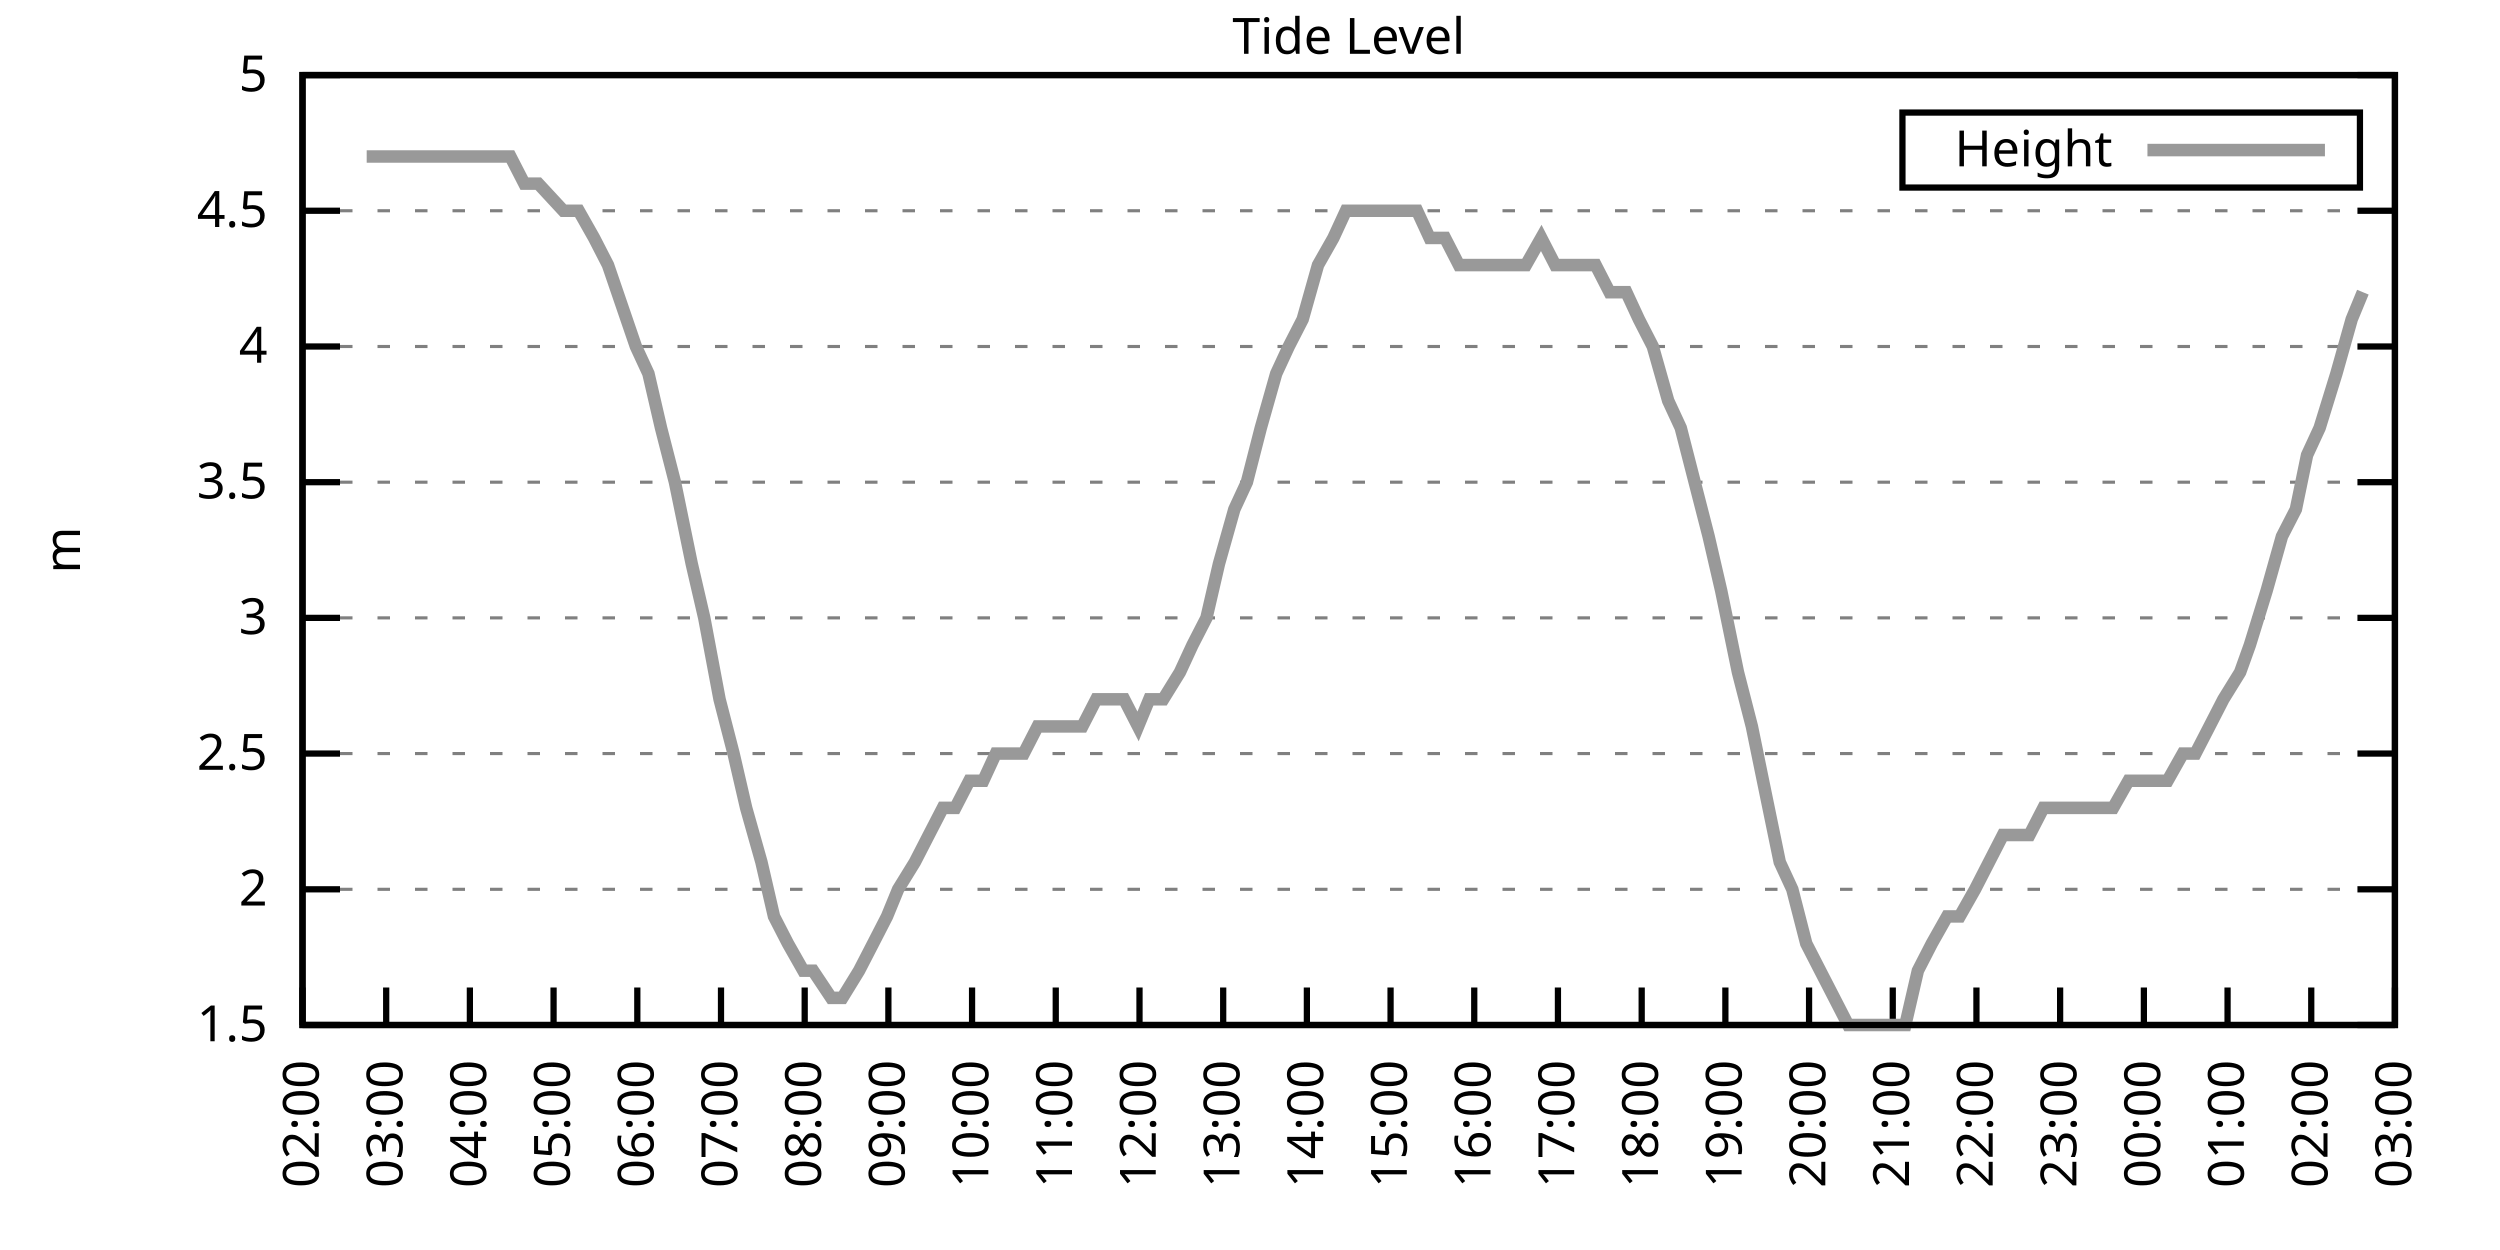
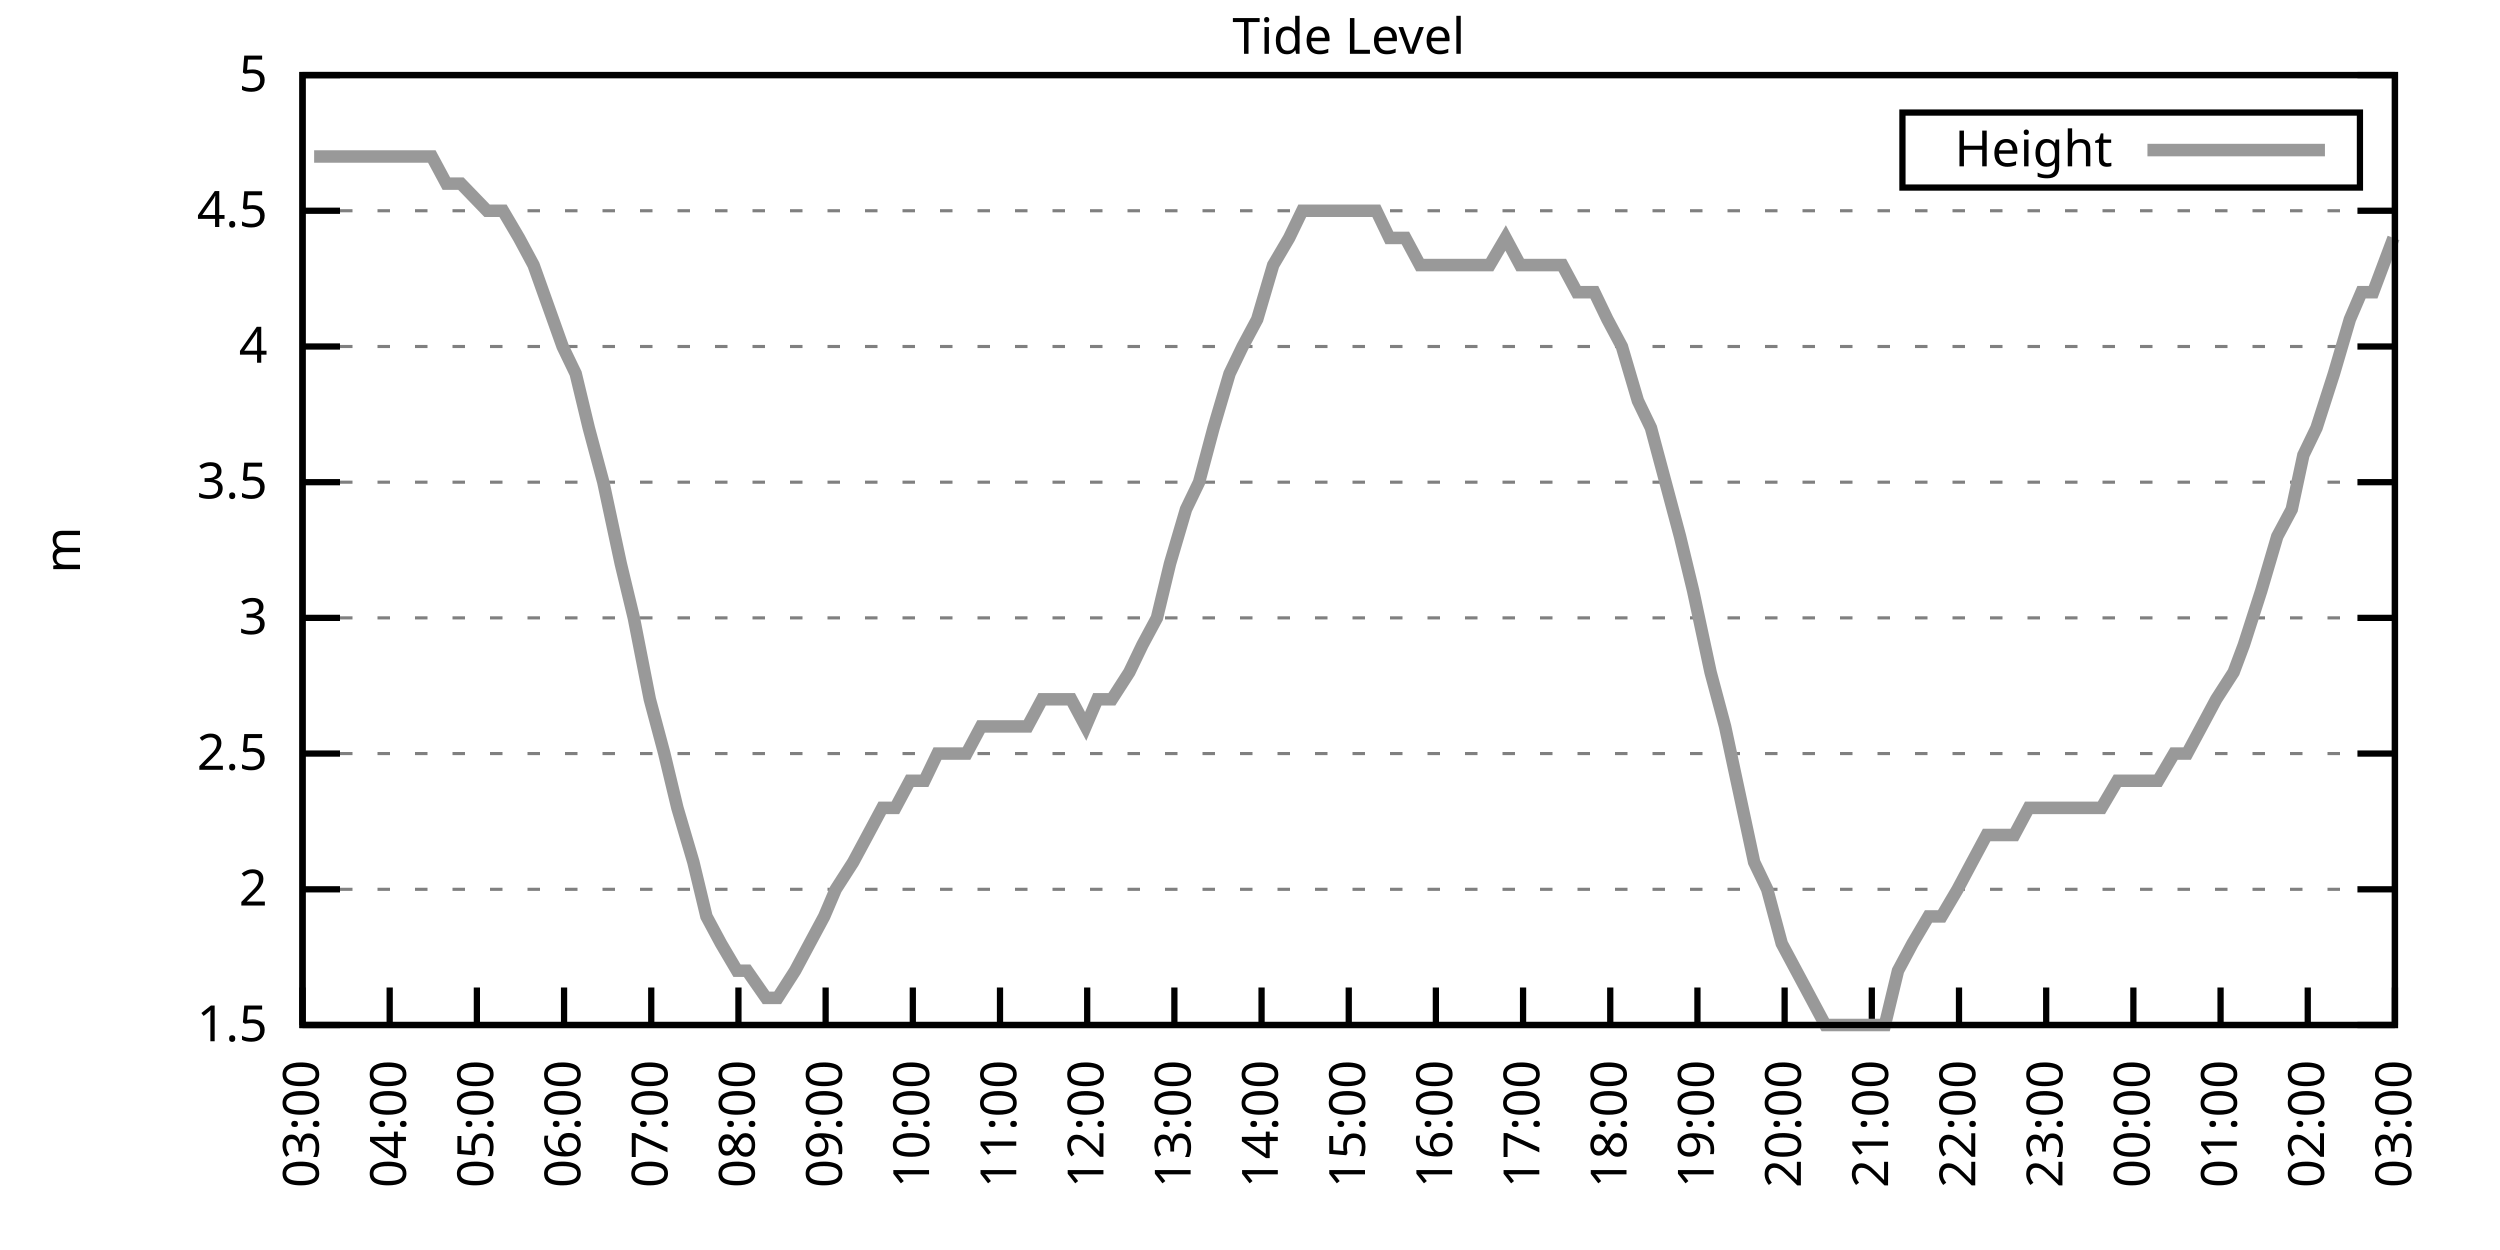
<svg xmlns="http://www.w3.org/2000/svg" xmlns:xlink="http://www.w3.org/1999/xlink" width="400" height="200" viewBox="0 0 400 200">
  <g id="gnuplot_canvas">
    <rect x="0" y="0" width="400" height="200" fill="none" />
    <defs>
      <circle id="gpDot" r="0.5" stroke-width="0.5" stroke="currentColor" />
      <path id="gpPt0" stroke-width="0.333" stroke="currentColor" d="M-1,0 h2 M0,-1 v2" />
      <path id="gpPt1" stroke-width="0.333" stroke="currentColor" d="M-1,-1 L1,1 M1,-1 L-1,1" />
      <path id="gpPt2" stroke-width="0.333" stroke="currentColor" d="M-1,0 L1,0 M0,-1 L0,1 M-1,-1 L1,1 M-1,1 L1,-1" />
      <rect id="gpPt3" stroke-width="0.333" stroke="currentColor" x="-1" y="-1" width="2" height="2" />
      <rect id="gpPt4" stroke-width="0.333" stroke="currentColor" fill="currentColor" x="-1" y="-1" width="2" height="2" />
      <circle id="gpPt5" stroke-width="0.333" stroke="currentColor" cx="0" cy="0" r="1" />
      <use xlink:href="#gpPt5" id="gpPt6" fill="currentColor" stroke="none" />
      <path id="gpPt7" stroke-width="0.333" stroke="currentColor" d="M0,-1.33 L-1.33,0.67 L1.33,0.67 z" />
      <use xlink:href="#gpPt7" id="gpPt8" fill="currentColor" stroke="none" />
      <use xlink:href="#gpPt7" id="gpPt9" stroke="currentColor" transform="rotate(180)" />
      <use xlink:href="#gpPt9" id="gpPt10" fill="currentColor" stroke="none" />
      <use xlink:href="#gpPt3" id="gpPt11" stroke="currentColor" transform="rotate(45)" />
      <use xlink:href="#gpPt11" id="gpPt12" fill="currentColor" stroke="none" />
      <path id="gpPt13" stroke-width="0.333" stroke="currentColor" d="M0,1.330 L1.265,0.411 L0.782,-1.067 L-0.782,-1.076 L-1.265,0.411 z" />
      <use xlink:href="#gpPt13" id="gpPt14" fill="currentColor" stroke="none" />
      <filter id="textbox" filterUnits="objectBoundingBox" x="0" y="0" height="1" width="1">
        <feFlood flood-color="white" flood-opacity="1" result="bgnd" />
        <feComposite in="SourceGraphic" in2="bgnd" operator="atop" />
      </filter>
      <filter id="greybox" filterUnits="objectBoundingBox" x="0" y="0" height="1" width="1">
        <feFlood flood-color="lightgrey" flood-opacity="1" result="grey" />
        <feComposite in="SourceGraphic" in2="grey" operator="atop" />
      </filter>
    </defs>
    <g fill="none" color="white" stroke="currentColor" stroke-width="1.00" stroke-linecap="butt" stroke-linejoin="miter">
</g>
    <g fill="none" color="black" stroke="currentColor" stroke-width="1.00" stroke-linecap="butt" stroke-linejoin="miter">
      <g stroke="none" shape-rendering="crispEdges">
        <polygon fill="rgb(255, 255, 255)" points="48.40,164.00 383.18,164.00 383.18,12.02 48.40,12.02 " />
      </g>
    </g>
    <g fill="none" color="black" stroke="currentColor" stroke-width="1.00" stroke-linecap="butt" stroke-linejoin="miter">
</g>
    <g fill="none" color="black" stroke="black" stroke-width="0.50" stroke-linecap="butt" stroke-linejoin="miter">
</g>
    <g fill="none" color="gray" stroke="currentColor" stroke-width="0.50" stroke-linecap="butt" stroke-linejoin="miter">
      <path stroke="gray" stroke-dasharray="2,4" class="gridline" d="M48.40,164.00 L383.19,164.00  " />
    </g>
    <g fill="none" color="gray" stroke="gray" stroke-width="1.00" stroke-linecap="butt" stroke-linejoin="miter">
</g>
    <g fill="none" color="black" stroke="currentColor" stroke-width="1.00" stroke-linecap="butt" stroke-linejoin="miter">
      <path stroke="black" d="M48.40,164.00 L54.40,164.00 M383.19,164.00 L377.19,164.00  " />
      <g transform="translate(42.80,166.60)" stroke="none" fill="black" font-family="Sans" font-size="8.00" text-anchor="end">
        <text>
          <tspan font-family="Sans"> 1.5</tspan>
        </text>
      </g>
    </g>
    <g fill="none" color="black" stroke="currentColor" stroke-width="1.00" stroke-linecap="butt" stroke-linejoin="miter">
</g>
    <g fill="none" color="black" stroke="black" stroke-width="0.50" stroke-linecap="butt" stroke-linejoin="miter">
</g>
    <g fill="none" color="gray" stroke="currentColor" stroke-width="0.50" stroke-linecap="butt" stroke-linejoin="miter">
      <path stroke="gray" stroke-dasharray="2,4" class="gridline" d="M48.40,142.29 L383.19,142.29  " />
    </g>
    <g fill="none" color="gray" stroke="gray" stroke-width="1.00" stroke-linecap="butt" stroke-linejoin="miter">
</g>
    <g fill="none" color="black" stroke="currentColor" stroke-width="1.00" stroke-linecap="butt" stroke-linejoin="miter">
      <path stroke="black" d="M48.40,142.29 L54.40,142.29 M383.19,142.29 L377.19,142.29  " />
      <g transform="translate(42.80,144.89)" stroke="none" fill="black" font-family="Sans" font-size="8.00" text-anchor="end">
        <text>
          <tspan font-family="Sans"> 2</tspan>
        </text>
      </g>
    </g>
    <g fill="none" color="black" stroke="currentColor" stroke-width="1.00" stroke-linecap="butt" stroke-linejoin="miter">
</g>
    <g fill="none" color="black" stroke="black" stroke-width="0.50" stroke-linecap="butt" stroke-linejoin="miter">
</g>
    <g fill="none" color="gray" stroke="currentColor" stroke-width="0.50" stroke-linecap="butt" stroke-linejoin="miter">
      <path stroke="gray" stroke-dasharray="2,4" class="gridline" d="M48.40,120.57 L383.19,120.57  " />
    </g>
    <g fill="none" color="gray" stroke="gray" stroke-width="1.00" stroke-linecap="butt" stroke-linejoin="miter">
</g>
    <g fill="none" color="black" stroke="currentColor" stroke-width="1.00" stroke-linecap="butt" stroke-linejoin="miter">
      <path stroke="black" d="M48.40,120.57 L54.40,120.57 M383.19,120.57 L377.19,120.57  " />
      <g transform="translate(42.80,123.17)" stroke="none" fill="black" font-family="Sans" font-size="8.00" text-anchor="end">
        <text>
          <tspan font-family="Sans"> 2.5</tspan>
        </text>
      </g>
    </g>
    <g fill="none" color="black" stroke="currentColor" stroke-width="1.00" stroke-linecap="butt" stroke-linejoin="miter">
</g>
    <g fill="none" color="black" stroke="black" stroke-width="0.50" stroke-linecap="butt" stroke-linejoin="miter">
</g>
    <g fill="none" color="gray" stroke="currentColor" stroke-width="0.50" stroke-linecap="butt" stroke-linejoin="miter">
      <path stroke="gray" stroke-dasharray="2,4" class="gridline" d="M48.40,98.86 L383.19,98.86  " />
    </g>
    <g fill="none" color="gray" stroke="gray" stroke-width="1.00" stroke-linecap="butt" stroke-linejoin="miter">
</g>
    <g fill="none" color="black" stroke="currentColor" stroke-width="1.00" stroke-linecap="butt" stroke-linejoin="miter">
      <path stroke="black" d="M48.40,98.86 L54.40,98.86 M383.19,98.86 L377.19,98.86  " />
      <g transform="translate(42.80,101.46)" stroke="none" fill="black" font-family="Sans" font-size="8.00" text-anchor="end">
        <text>
          <tspan font-family="Sans"> 3</tspan>
        </text>
      </g>
    </g>
    <g fill="none" color="black" stroke="currentColor" stroke-width="1.00" stroke-linecap="butt" stroke-linejoin="miter">
</g>
    <g fill="none" color="black" stroke="black" stroke-width="0.50" stroke-linecap="butt" stroke-linejoin="miter">
</g>
    <g fill="none" color="gray" stroke="currentColor" stroke-width="0.50" stroke-linecap="butt" stroke-linejoin="miter">
      <path stroke="gray" stroke-dasharray="2,4" class="gridline" d="M48.40,77.15 L383.19,77.15  " />
    </g>
    <g fill="none" color="gray" stroke="gray" stroke-width="1.00" stroke-linecap="butt" stroke-linejoin="miter">
</g>
    <g fill="none" color="black" stroke="currentColor" stroke-width="1.00" stroke-linecap="butt" stroke-linejoin="miter">
      <path stroke="black" d="M48.40,77.15 L54.40,77.15 M383.19,77.15 L377.19,77.15  " />
      <g transform="translate(42.80,79.75)" stroke="none" fill="black" font-family="Sans" font-size="8.00" text-anchor="end">
        <text>
          <tspan font-family="Sans"> 3.5</tspan>
        </text>
      </g>
    </g>
    <g fill="none" color="black" stroke="currentColor" stroke-width="1.00" stroke-linecap="butt" stroke-linejoin="miter">
</g>
    <g fill="none" color="black" stroke="black" stroke-width="0.50" stroke-linecap="butt" stroke-linejoin="miter">
</g>
    <g fill="none" color="gray" stroke="currentColor" stroke-width="0.50" stroke-linecap="butt" stroke-linejoin="miter">
      <path stroke="gray" stroke-dasharray="2,4" class="gridline" d="M48.40,55.44 L383.19,55.44  " />
    </g>
    <g fill="none" color="gray" stroke="gray" stroke-width="1.00" stroke-linecap="butt" stroke-linejoin="miter">
</g>
    <g fill="none" color="black" stroke="currentColor" stroke-width="1.00" stroke-linecap="butt" stroke-linejoin="miter">
      <path stroke="black" d="M48.40,55.44 L54.40,55.44 M383.19,55.44 L377.19,55.44  " />
      <g transform="translate(42.80,58.04)" stroke="none" fill="black" font-family="Sans" font-size="8.00" text-anchor="end">
        <text>
          <tspan font-family="Sans"> 4</tspan>
        </text>
      </g>
    </g>
    <g fill="none" color="black" stroke="currentColor" stroke-width="1.00" stroke-linecap="butt" stroke-linejoin="miter">
</g>
    <g fill="none" color="black" stroke="black" stroke-width="0.50" stroke-linecap="butt" stroke-linejoin="miter">
</g>
    <g fill="none" color="gray" stroke="currentColor" stroke-width="0.50" stroke-linecap="butt" stroke-linejoin="miter">
      <path stroke="gray" stroke-dasharray="2,4" class="gridline" d="M48.40,33.72 L383.19,33.72  " />
    </g>
    <g fill="none" color="gray" stroke="gray" stroke-width="1.00" stroke-linecap="butt" stroke-linejoin="miter">
</g>
    <g fill="none" color="black" stroke="currentColor" stroke-width="1.00" stroke-linecap="butt" stroke-linejoin="miter">
      <path stroke="black" d="M48.40,33.72 L54.40,33.72 M383.19,33.72 L377.19,33.72  " />
      <g transform="translate(42.80,36.32)" stroke="none" fill="black" font-family="Sans" font-size="8.00" text-anchor="end">
        <text>
          <tspan font-family="Sans"> 4.5</tspan>
        </text>
      </g>
    </g>
    <g fill="none" color="black" stroke="currentColor" stroke-width="1.00" stroke-linecap="butt" stroke-linejoin="miter">
</g>
    <g fill="none" color="black" stroke="black" stroke-width="0.50" stroke-linecap="butt" stroke-linejoin="miter">
</g>
    <g fill="none" color="gray" stroke="currentColor" stroke-width="0.50" stroke-linecap="butt" stroke-linejoin="miter">
      <path stroke="gray" stroke-dasharray="2,4" class="gridline" d="M48.40,12.01 L383.19,12.01  " />
    </g>
    <g fill="none" color="gray" stroke="gray" stroke-width="1.00" stroke-linecap="butt" stroke-linejoin="miter">
</g>
    <g fill="none" color="black" stroke="currentColor" stroke-width="1.00" stroke-linecap="butt" stroke-linejoin="miter">
      <path stroke="black" d="M48.40,12.01 L54.40,12.01 M383.19,12.01 L377.19,12.01  " />
      <g transform="translate(42.80,14.61)" stroke="none" fill="black" font-family="Sans" font-size="8.00" text-anchor="end">
        <text>
          <tspan font-family="Sans"> 5</tspan>
        </text>
      </g>
    </g>
    <g fill="none" color="black" stroke="currentColor" stroke-width="1.00" stroke-linecap="butt" stroke-linejoin="miter">
      <path stroke="black" d="M48.40,164.00 L48.40,158.00  " />
      <g transform="translate(51.00,169.60) rotate(270.00)" stroke="none" fill="black" font-family="Sans" font-size="8.00" text-anchor="end">
        <text>
-           <tspan font-family="Sans">02:00</tspan>
-         </text>
-       </g>
-     </g>
-     <g fill="none" color="black" stroke="currentColor" stroke-width="1.00" stroke-linecap="butt" stroke-linejoin="miter">
-       <path stroke="black" d="M61.79,164.00 L61.79,158.00  " />
-       <g transform="translate(64.39,169.60) rotate(270.00)" stroke="none" fill="black" font-family="Sans" font-size="8.00" text-anchor="end">
-         <text>
          <tspan font-family="Sans">03:00</tspan>
        </text>
      </g>
    </g>
    <g fill="none" color="black" stroke="currentColor" stroke-width="1.00" stroke-linecap="butt" stroke-linejoin="miter">
-       <path stroke="black" d="M75.18,164.00 L75.18,158.00  " />
-       <g transform="translate(77.78,169.60) rotate(270.00)" stroke="none" fill="black" font-family="Sans" font-size="8.00" text-anchor="end">
+       <path stroke="black" d="M62.35,164.00 L62.35,158.00  " />
+       <g transform="translate(64.95,169.60) rotate(270.00)" stroke="none" fill="black" font-family="Sans" font-size="8.00" text-anchor="end">
        <text>
          <tspan font-family="Sans">04:00</tspan>
        </text>
      </g>
    </g>
    <g fill="none" color="black" stroke="currentColor" stroke-width="1.00" stroke-linecap="butt" stroke-linejoin="miter">
-       <path stroke="black" d="M88.57,164.00 L88.57,158.00  " />
-       <g transform="translate(91.17,169.60) rotate(270.00)" stroke="none" fill="black" font-family="Sans" font-size="8.00" text-anchor="end">
+       <path stroke="black" d="M76.30,164.00 L76.30,158.00  " />
+       <g transform="translate(78.90,169.60) rotate(270.00)" stroke="none" fill="black" font-family="Sans" font-size="8.00" text-anchor="end">
        <text>
          <tspan font-family="Sans">05:00</tspan>
        </text>
      </g>
    </g>
    <g fill="none" color="black" stroke="currentColor" stroke-width="1.00" stroke-linecap="butt" stroke-linejoin="miter">
-       <path stroke="black" d="M101.97,164.00 L101.97,158.00  " />
-       <g transform="translate(104.57,169.60) rotate(270.00)" stroke="none" fill="black" font-family="Sans" font-size="8.00" text-anchor="end">
+       <path stroke="black" d="M90.25,164.00 L90.25,158.00  " />
+       <g transform="translate(92.85,169.60) rotate(270.00)" stroke="none" fill="black" font-family="Sans" font-size="8.00" text-anchor="end">
        <text>
          <tspan font-family="Sans">06:00</tspan>
        </text>
      </g>
    </g>
    <g fill="none" color="black" stroke="currentColor" stroke-width="1.00" stroke-linecap="butt" stroke-linejoin="miter">
-       <path stroke="black" d="M115.36,164.00 L115.36,158.00  " />
-       <g transform="translate(117.96,169.60) rotate(270.00)" stroke="none" fill="black" font-family="Sans" font-size="8.00" text-anchor="end">
+       <path stroke="black" d="M104.20,164.00 L104.20,158.00  " />
+       <g transform="translate(106.80,169.60) rotate(270.00)" stroke="none" fill="black" font-family="Sans" font-size="8.00" text-anchor="end">
        <text>
          <tspan font-family="Sans">07:00</tspan>
        </text>
      </g>
    </g>
    <g fill="none" color="black" stroke="currentColor" stroke-width="1.00" stroke-linecap="butt" stroke-linejoin="miter">
-       <path stroke="black" d="M128.75,164.00 L128.75,158.00  " />
-       <g transform="translate(131.35,169.60) rotate(270.00)" stroke="none" fill="black" font-family="Sans" font-size="8.00" text-anchor="end">
+       <path stroke="black" d="M118.15,164.00 L118.15,158.00  " />
+       <g transform="translate(120.75,169.60) rotate(270.00)" stroke="none" fill="black" font-family="Sans" font-size="8.00" text-anchor="end">
        <text>
          <tspan font-family="Sans">08:00</tspan>
        </text>
      </g>
    </g>
    <g fill="none" color="black" stroke="currentColor" stroke-width="1.00" stroke-linecap="butt" stroke-linejoin="miter">
-       <path stroke="black" d="M142.14,164.00 L142.14,158.00  " />
-       <g transform="translate(144.74,169.60) rotate(270.00)" stroke="none" fill="black" font-family="Sans" font-size="8.00" text-anchor="end">
+       <path stroke="black" d="M132.10,164.00 L132.10,158.00  " />
+       <g transform="translate(134.70,169.60) rotate(270.00)" stroke="none" fill="black" font-family="Sans" font-size="8.00" text-anchor="end">
        <text>
          <tspan font-family="Sans">09:00</tspan>
        </text>
      </g>
    </g>
    <g fill="none" color="black" stroke="currentColor" stroke-width="1.00" stroke-linecap="butt" stroke-linejoin="miter">
-       <path stroke="black" d="M155.53,164.00 L155.53,158.00  " />
-       <g transform="translate(158.13,169.60) rotate(270.00)" stroke="none" fill="black" font-family="Sans" font-size="8.00" text-anchor="end">
+       <path stroke="black" d="M146.05,164.00 L146.05,158.00  " />
+       <g transform="translate(148.65,169.60) rotate(270.00)" stroke="none" fill="black" font-family="Sans" font-size="8.00" text-anchor="end">
        <text>
          <tspan font-family="Sans">10:00</tspan>
        </text>
      </g>
    </g>
    <g fill="none" color="black" stroke="currentColor" stroke-width="1.00" stroke-linecap="butt" stroke-linejoin="miter">
-       <path stroke="black" d="M168.92,164.00 L168.92,158.00  " />
-       <g transform="translate(171.52,169.60) rotate(270.00)" stroke="none" fill="black" font-family="Sans" font-size="8.00" text-anchor="end">
+       <path stroke="black" d="M160.00,164.00 L160.00,158.00  " />
+       <g transform="translate(162.60,169.60) rotate(270.00)" stroke="none" fill="black" font-family="Sans" font-size="8.00" text-anchor="end">
        <text>
          <tspan font-family="Sans">11:00</tspan>
        </text>
      </g>
    </g>
    <g fill="none" color="black" stroke="currentColor" stroke-width="1.00" stroke-linecap="butt" stroke-linejoin="miter">
-       <path stroke="black" d="M182.32,164.00 L182.32,158.00  " />
-       <g transform="translate(184.92,169.60) rotate(270.00)" stroke="none" fill="black" font-family="Sans" font-size="8.00" text-anchor="end">
+       <path stroke="black" d="M173.95,164.00 L173.95,158.00  " />
+       <g transform="translate(176.55,169.60) rotate(270.00)" stroke="none" fill="black" font-family="Sans" font-size="8.00" text-anchor="end">
        <text>
          <tspan font-family="Sans">12:00</tspan>
        </text>
      </g>
    </g>
    <g fill="none" color="black" stroke="currentColor" stroke-width="1.00" stroke-linecap="butt" stroke-linejoin="miter">
-       <path stroke="black" d="M195.71,164.00 L195.71,158.00  " />
-       <g transform="translate(198.31,169.60) rotate(270.00)" stroke="none" fill="black" font-family="Sans" font-size="8.00" text-anchor="end">
+       <path stroke="black" d="M187.90,164.00 L187.90,158.00  " />
+       <g transform="translate(190.50,169.60) rotate(270.00)" stroke="none" fill="black" font-family="Sans" font-size="8.00" text-anchor="end">
        <text>
          <tspan font-family="Sans">13:00</tspan>
        </text>
      </g>
    </g>
    <g fill="none" color="black" stroke="currentColor" stroke-width="1.00" stroke-linecap="butt" stroke-linejoin="miter">
-       <path stroke="black" d="M209.10,164.00 L209.10,158.00  " />
-       <g transform="translate(211.70,169.60) rotate(270.00)" stroke="none" fill="black" font-family="Sans" font-size="8.00" text-anchor="end">
+       <path stroke="black" d="M201.85,164.00 L201.85,158.00  " />
+       <g transform="translate(204.45,169.60) rotate(270.00)" stroke="none" fill="black" font-family="Sans" font-size="8.00" text-anchor="end">
        <text>
          <tspan font-family="Sans">14:00</tspan>
        </text>
      </g>
    </g>
    <g fill="none" color="black" stroke="currentColor" stroke-width="1.00" stroke-linecap="butt" stroke-linejoin="miter">
-       <path stroke="black" d="M222.49,164.00 L222.49,158.00  " />
-       <g transform="translate(225.09,169.60) rotate(270.00)" stroke="none" fill="black" font-family="Sans" font-size="8.00" text-anchor="end">
+       <path stroke="black" d="M215.80,164.00 L215.80,158.00  " />
+       <g transform="translate(218.40,169.60) rotate(270.00)" stroke="none" fill="black" font-family="Sans" font-size="8.00" text-anchor="end">
        <text>
          <tspan font-family="Sans">15:00</tspan>
        </text>
      </g>
    </g>
    <g fill="none" color="black" stroke="currentColor" stroke-width="1.00" stroke-linecap="butt" stroke-linejoin="miter">
-       <path stroke="black" d="M235.88,164.00 L235.88,158.00  " />
-       <g transform="translate(238.48,169.60) rotate(270.00)" stroke="none" fill="black" font-family="Sans" font-size="8.00" text-anchor="end">
+       <path stroke="black" d="M229.74,164.00 L229.74,158.00  " />
+       <g transform="translate(232.34,169.60) rotate(270.00)" stroke="none" fill="black" font-family="Sans" font-size="8.00" text-anchor="end">
        <text>
          <tspan font-family="Sans">16:00</tspan>
        </text>
      </g>
    </g>
    <g fill="none" color="black" stroke="currentColor" stroke-width="1.00" stroke-linecap="butt" stroke-linejoin="miter">
-       <path stroke="black" d="M249.27,164.00 L249.27,158.00  " />
-       <g transform="translate(251.87,169.60) rotate(270.00)" stroke="none" fill="black" font-family="Sans" font-size="8.00" text-anchor="end">
+       <path stroke="black" d="M243.69,164.00 L243.69,158.00  " />
+       <g transform="translate(246.29,169.60) rotate(270.00)" stroke="none" fill="black" font-family="Sans" font-size="8.00" text-anchor="end">
        <text>
          <tspan font-family="Sans">17:00</tspan>
        </text>
      </g>
    </g>
    <g fill="none" color="black" stroke="currentColor" stroke-width="1.00" stroke-linecap="butt" stroke-linejoin="miter">
-       <path stroke="black" d="M262.67,164.00 L262.67,158.00  " />
-       <g transform="translate(265.27,169.60) rotate(270.00)" stroke="none" fill="black" font-family="Sans" font-size="8.00" text-anchor="end">
+       <path stroke="black" d="M257.64,164.00 L257.64,158.00  " />
+       <g transform="translate(260.24,169.60) rotate(270.00)" stroke="none" fill="black" font-family="Sans" font-size="8.00" text-anchor="end">
        <text>
          <tspan font-family="Sans">18:00</tspan>
        </text>
      </g>
    </g>
    <g fill="none" color="black" stroke="currentColor" stroke-width="1.00" stroke-linecap="butt" stroke-linejoin="miter">
-       <path stroke="black" d="M276.06,164.00 L276.06,158.00  " />
-       <g transform="translate(278.66,169.60) rotate(270.00)" stroke="none" fill="black" font-family="Sans" font-size="8.00" text-anchor="end">
+       <path stroke="black" d="M271.59,164.00 L271.59,158.00  " />
+       <g transform="translate(274.19,169.60) rotate(270.00)" stroke="none" fill="black" font-family="Sans" font-size="8.00" text-anchor="end">
        <text>
          <tspan font-family="Sans">19:00</tspan>
        </text>
      </g>
    </g>
    <g fill="none" color="black" stroke="currentColor" stroke-width="1.00" stroke-linecap="butt" stroke-linejoin="miter">
-       <path stroke="black" d="M289.45,164.00 L289.45,158.00  " />
-       <g transform="translate(292.05,169.60) rotate(270.00)" stroke="none" fill="black" font-family="Sans" font-size="8.00" text-anchor="end">
+       <path stroke="black" d="M285.54,164.00 L285.54,158.00  " />
+       <g transform="translate(288.14,169.60) rotate(270.00)" stroke="none" fill="black" font-family="Sans" font-size="8.00" text-anchor="end">
        <text>
          <tspan font-family="Sans">20:00</tspan>
        </text>
      </g>
    </g>
    <g fill="none" color="black" stroke="currentColor" stroke-width="1.00" stroke-linecap="butt" stroke-linejoin="miter">
-       <path stroke="black" d="M302.84,164.00 L302.84,158.00  " />
-       <g transform="translate(305.44,169.60) rotate(270.00)" stroke="none" fill="black" font-family="Sans" font-size="8.00" text-anchor="end">
+       <path stroke="black" d="M299.49,164.00 L299.49,158.00  " />
+       <g transform="translate(302.09,169.60) rotate(270.00)" stroke="none" fill="black" font-family="Sans" font-size="8.00" text-anchor="end">
        <text>
          <tspan font-family="Sans">21:00</tspan>
        </text>
      </g>
    </g>
    <g fill="none" color="black" stroke="currentColor" stroke-width="1.00" stroke-linecap="butt" stroke-linejoin="miter">
-       <path stroke="black" d="M316.23,164.00 L316.23,158.00  " />
-       <g transform="translate(318.83,169.60) rotate(270.00)" stroke="none" fill="black" font-family="Sans" font-size="8.00" text-anchor="end">
+       <path stroke="black" d="M313.44,164.00 L313.44,158.00  " />
+       <g transform="translate(316.04,169.60) rotate(270.00)" stroke="none" fill="black" font-family="Sans" font-size="8.00" text-anchor="end">
        <text>
          <tspan font-family="Sans">22:00</tspan>
        </text>
      </g>
    </g>
    <g fill="none" color="black" stroke="currentColor" stroke-width="1.00" stroke-linecap="butt" stroke-linejoin="miter">
-       <path stroke="black" d="M329.62,164.00 L329.62,158.00  " />
-       <g transform="translate(332.22,169.60) rotate(270.00)" stroke="none" fill="black" font-family="Sans" font-size="8.00" text-anchor="end">
+       <path stroke="black" d="M327.39,164.00 L327.39,158.00  " />
+       <g transform="translate(329.99,169.60) rotate(270.00)" stroke="none" fill="black" font-family="Sans" font-size="8.00" text-anchor="end">
        <text>
          <tspan font-family="Sans">23:00</tspan>
        </text>
      </g>
    </g>
    <g fill="none" color="black" stroke="currentColor" stroke-width="1.00" stroke-linecap="butt" stroke-linejoin="miter">
-       <path stroke="black" d="M343.02,164.00 L343.02,158.00  " />
-       <g transform="translate(345.62,169.60) rotate(270.00)" stroke="none" fill="black" font-family="Sans" font-size="8.00" text-anchor="end">
+       <path stroke="black" d="M341.34,164.00 L341.34,158.00  " />
+       <g transform="translate(343.94,169.60) rotate(270.00)" stroke="none" fill="black" font-family="Sans" font-size="8.00" text-anchor="end">
        <text>
          <tspan font-family="Sans">00:00</tspan>
        </text>
      </g>
    </g>
    <g fill="none" color="black" stroke="currentColor" stroke-width="1.00" stroke-linecap="butt" stroke-linejoin="miter">
-       <path stroke="black" d="M356.41,164.00 L356.41,158.00  " />
-       <g transform="translate(359.01,169.60) rotate(270.00)" stroke="none" fill="black" font-family="Sans" font-size="8.00" text-anchor="end">
+       <path stroke="black" d="M355.29,164.00 L355.29,158.00  " />
+       <g transform="translate(357.89,169.60) rotate(270.00)" stroke="none" fill="black" font-family="Sans" font-size="8.00" text-anchor="end">
        <text>
          <tspan font-family="Sans">01:00</tspan>
        </text>
      </g>
    </g>
    <g fill="none" color="black" stroke="currentColor" stroke-width="1.00" stroke-linecap="butt" stroke-linejoin="miter">
-       <path stroke="black" d="M369.80,164.00 L369.80,158.00  " />
-       <g transform="translate(372.40,169.60) rotate(270.00)" stroke="none" fill="black" font-family="Sans" font-size="8.00" text-anchor="end">
+       <path stroke="black" d="M369.24,164.00 L369.24,158.00  " />
+       <g transform="translate(371.84,169.60) rotate(270.00)" stroke="none" fill="black" font-family="Sans" font-size="8.00" text-anchor="end">
        <text>
          <tspan font-family="Sans">02:00</tspan>
        </text>
      </g>
    </g>
    <g fill="none" color="black" stroke="currentColor" stroke-width="1.00" stroke-linecap="butt" stroke-linejoin="miter">
      <path stroke="black" d="M383.19,164.00 L383.19,158.00  " />
      <g transform="translate(385.79,169.60) rotate(270.00)" stroke="none" fill="black" font-family="Sans" font-size="8.00" text-anchor="end">
        <text>
          <tspan font-family="Sans">03:00</tspan>
        </text>
      </g>
    </g>
    <g fill="none" color="black" stroke="currentColor" stroke-width="1.00" stroke-linecap="butt" stroke-linejoin="miter">
</g>
    <g fill="none" color="black" stroke="currentColor" stroke-width="1.00" stroke-linecap="butt" stroke-linejoin="miter">
      <path stroke="black" d="M48.40,12.01 L48.40,164.00 L383.19,164.00 L383.19,12.01 L48.40,12.01 Z  " />
    </g>
    <g fill="none" color="black" stroke="currentColor" stroke-width="1.00" stroke-linecap="butt" stroke-linejoin="miter">
</g>
    <g fill="none" color="black" stroke="currentColor" stroke-width="1.00" stroke-linecap="butt" stroke-linejoin="miter">
      <path stroke="black" d="M304.39,30.01 L304.39,18.01 L377.59,18.01 L377.59,30.01 L304.39,30.01 Z  " />
    </g>
    <g id="Tide_level_plot_1">
      <g fill="none" color="white" stroke="black" stroke-width="2.00" stroke-linecap="butt" stroke-linejoin="miter">
</g>
      <g fill="none" color="black" stroke="currentColor" stroke-width="2.00" stroke-linecap="butt" stroke-linejoin="miter">
        <g transform="translate(337.99,26.61)" stroke="none" fill="black" font-family="Sans" font-size="8.00" text-anchor="end">
          <text>
            <tspan font-family="Sans">Height</tspan>
          </text>
        </g>
      </g>
      <g fill="none" color="black" stroke="currentColor" stroke-width="2.00" stroke-linecap="butt" stroke-linejoin="miter">
-         <path stroke="rgb(153, 153, 153)" d="M343.59,24.01 L371.99,24.01 M58.67,25.04 L61.35,25.04 L63.58,25.04 L66.03,25.04 L68.26,25.04 L70.50,25.04   L72.28,25.04 L74.96,25.04 L76.75,25.04 L79.20,25.04 L81.66,25.04 L83.89,29.38 L86.12,29.38 L90.14,33.72   L92.59,33.72 L95.05,38.07 L97.28,42.41 L101.74,55.44 L103.75,59.78 L105.76,68.46 L107.99,77.15 L110.67,90.18   L112.68,98.86 L115.13,111.89 L117.37,120.57 L119.38,129.26 L121.83,137.94 L123.84,146.63 L126.07,150.97 L128.53,155.31   L130.09,155.31 L132.99,159.66 L134.78,159.66 L137.45,155.31 L139.69,150.97 L141.92,146.63 L143.70,142.29 L146.38,137.94   L148.61,133.60 L150.85,129.26 L152.85,129.26 L155.09,124.92 L157.32,124.92 L159.33,120.57 L161.56,120.57 L163.79,120.57   L166.02,116.23 L168.70,116.23 L170.93,116.23 L173.17,116.23 L175.40,111.89 L177.63,111.89 L179.86,111.89 L182.09,116.23   L183.88,111.89 L186.11,111.89 L188.79,107.55 L190.80,103.20 L193.03,98.86 L195.04,90.18 L197.49,81.49 L199.50,77.15   L201.73,68.46 L204.19,59.78 L206.20,55.44 L208.43,51.09 L210.88,42.41 L213.34,38.07 L215.35,33.72 L217.36,33.72   L220.04,33.72 L222.27,33.72 L224.50,33.72 L226.73,33.72 L228.74,38.07 L231.20,38.07 L233.43,42.41 L235.44,42.41   L237.67,42.41 L240.12,42.41 L242.13,42.41 L244.14,42.41 L246.60,38.07 L248.83,42.41 L251.06,42.41 L253.29,42.41   L255.30,42.41 L257.53,46.75 L260.21,46.75 L262.22,51.09 L264.45,55.44 L266.91,64.12 L268.92,68.46 L271.15,77.15   L273.38,85.83 L275.39,94.52 L278.07,107.55 L280.30,116.23 L282.08,124.92 L284.76,137.94 L286.77,142.29 L289.00,150.97   L291.23,155.31 L293.47,159.66 L295.70,164.00 L297.93,164.00 L299.94,164.00 L302.62,164.00 L304.85,164.00 L306.86,155.31   L309.09,150.97 L311.54,146.63 L313.55,146.63 L316.01,142.29 L318.24,137.94 L320.47,133.60 L322.26,133.60 L324.71,133.60   L326.95,129.26 L328.95,129.26 L331.41,129.26 L333.86,129.26 L336.10,129.26 L338.10,129.26 L340.56,124.92 L342.79,124.92   L344.58,124.92 L346.81,124.92 L349.26,120.57 L351.27,120.57 L353.51,116.23 L355.74,111.89 L358.42,107.55 L359.98,103.20   L362.66,94.52 L365.11,85.83 L367.34,81.49 L369.13,72.81 L371.14,68.46 L373.82,59.78 L376.27,51.09 L378.06,46.75    " />
+         <path stroke="rgb(153, 153, 153)" d="M343.59,24.01 L371.99,24.01 M50.26,25.04 L52.82,25.04 L55.14,25.04 L57.47,25.04 L59.33,25.04 L62.12,25.04   L63.98,25.04 L66.53,25.04 L69.09,25.04 L71.42,29.38 L73.74,29.38 L77.93,33.72 L80.48,33.72 L83.04,38.07   L85.37,42.41 L90.02,55.44 L92.11,59.78 L94.20,68.46 L96.53,77.15 L99.32,90.18 L101.41,98.86 L103.97,111.89   L106.29,120.57 L108.38,129.26 L110.94,137.94 L113.03,146.63 L115.36,150.97 L117.92,155.31 L119.54,155.31 L122.57,159.66   L124.43,159.66 L127.22,155.31 L129.54,150.97 L131.87,146.63 L133.72,142.29 L136.51,137.94 L138.84,133.60 L141.16,129.26   L143.26,129.26 L145.58,124.92 L147.91,124.92 L150.00,120.57 L152.32,120.57 L154.65,120.57 L156.97,116.23 L159.76,116.23   L162.09,116.23 L164.41,116.23 L166.74,111.89 L169.06,111.89 L171.39,111.89 L173.71,116.23 L175.57,111.89 L177.90,111.89   L180.69,107.55 L182.78,103.20 L185.11,98.86 L187.20,90.18 L189.76,81.49 L191.85,77.15 L194.17,68.46 L196.73,59.78   L198.82,55.44 L201.15,51.09 L203.71,42.41 L206.26,38.07 L208.36,33.72 L210.45,33.72 L213.24,33.72 L215.56,33.72   L217.89,33.72 L220.21,33.72 L222.30,38.07 L224.86,38.07 L227.19,42.41 L229.28,42.41 L231.60,42.41 L234.16,42.41   L236.25,42.41 L238.35,42.41 L240.90,38.07 L243.23,42.41 L245.55,42.41 L247.88,42.41 L249.97,42.41 L252.30,46.75   L255.09,46.75 L257.18,51.09 L259.50,55.44 L262.06,64.12 L264.15,68.46 L266.48,77.15 L268.80,85.83 L270.90,94.52   L273.69,107.55 L276.01,116.23 L277.87,124.92 L280.66,137.94 L282.75,142.29 L285.08,150.97 L287.40,155.31 L289.73,159.66   L292.05,164.00 L294.38,164.00 L296.47,164.00 L299.26,164.00 L301.58,164.00 L303.68,155.31 L306.00,150.97 L308.56,146.63   L310.65,146.63 L313.21,142.29 L315.53,137.94 L317.86,133.60 L319.72,133.60 L322.28,133.60 L324.60,129.26 L326.69,129.26   L329.25,129.26 L331.81,129.26 L334.13,129.26 L336.23,129.26 L338.78,124.92 L341.11,124.92 L342.97,124.92 L345.29,124.92   L347.85,120.57 L349.94,120.57 L352.27,116.23 L354.59,111.89 L357.38,107.55 L359.01,103.20 L361.80,94.52 L364.36,85.83   L366.68,81.49 L368.54,72.81 L370.64,68.46 L373.43,59.78 L375.98,51.09 L377.84,46.75 L379.70,46.75 L382.96,38.07    " />
      </g>
    </g>
    <g fill="none" color="black" stroke="currentColor" stroke-width="2.00" stroke-linecap="butt" stroke-linejoin="miter">
</g>
    <g fill="none" color="black" stroke="black" stroke-width="1.00" stroke-linecap="butt" stroke-linejoin="miter">
</g>
    <g fill="none" color="black" stroke="currentColor" stroke-width="1.00" stroke-linecap="butt" stroke-linejoin="miter">
      <path stroke="black" d="M48.40,12.01 L48.40,164.00 L383.19,164.00 L383.19,12.01 L48.40,12.01 Z  " />
      <g transform="translate(12.80,88.01) rotate(270.00)" stroke="none" fill="black" font-family="Sans" font-size="8.00" text-anchor="middle">
        <text>
          <tspan font-family="Sans">m</tspan>
        </text>
      </g>
    </g>
    <g fill="none" color="black" stroke="currentColor" stroke-width="1.00" stroke-linecap="butt" stroke-linejoin="miter">
</g>
    <g fill="none" color="black" stroke="currentColor" stroke-width="1.00" stroke-linecap="butt" stroke-linejoin="miter">
      <g transform="translate(215.79,8.61)" stroke="none" fill="black" font-family="Sans" font-size="8.00" text-anchor="middle">
        <text>
          <tspan font-family="Sans">Tide Level</tspan>
        </text>
      </g>
    </g>
    <g fill="none" color="black" stroke="currentColor" stroke-width="1.00" stroke-linecap="butt" stroke-linejoin="miter">
</g>
  </g>
</svg>
